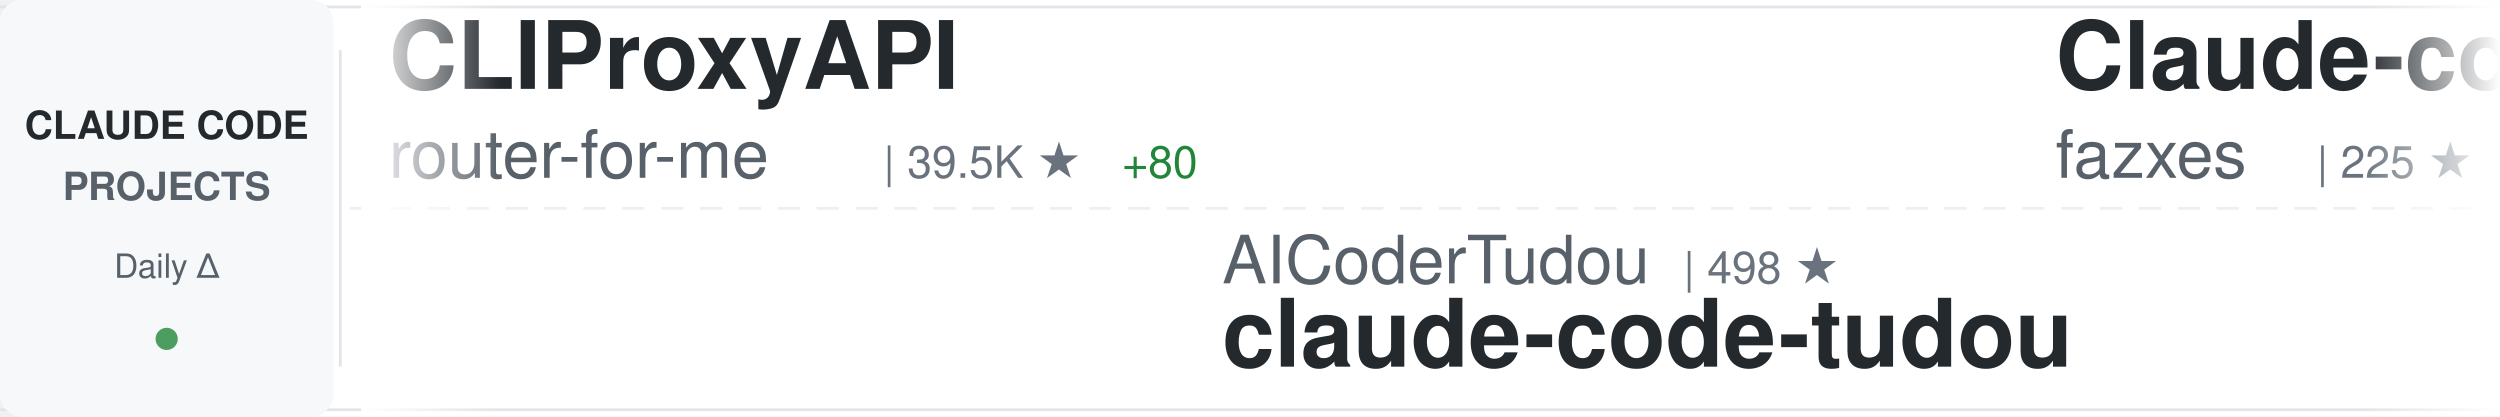
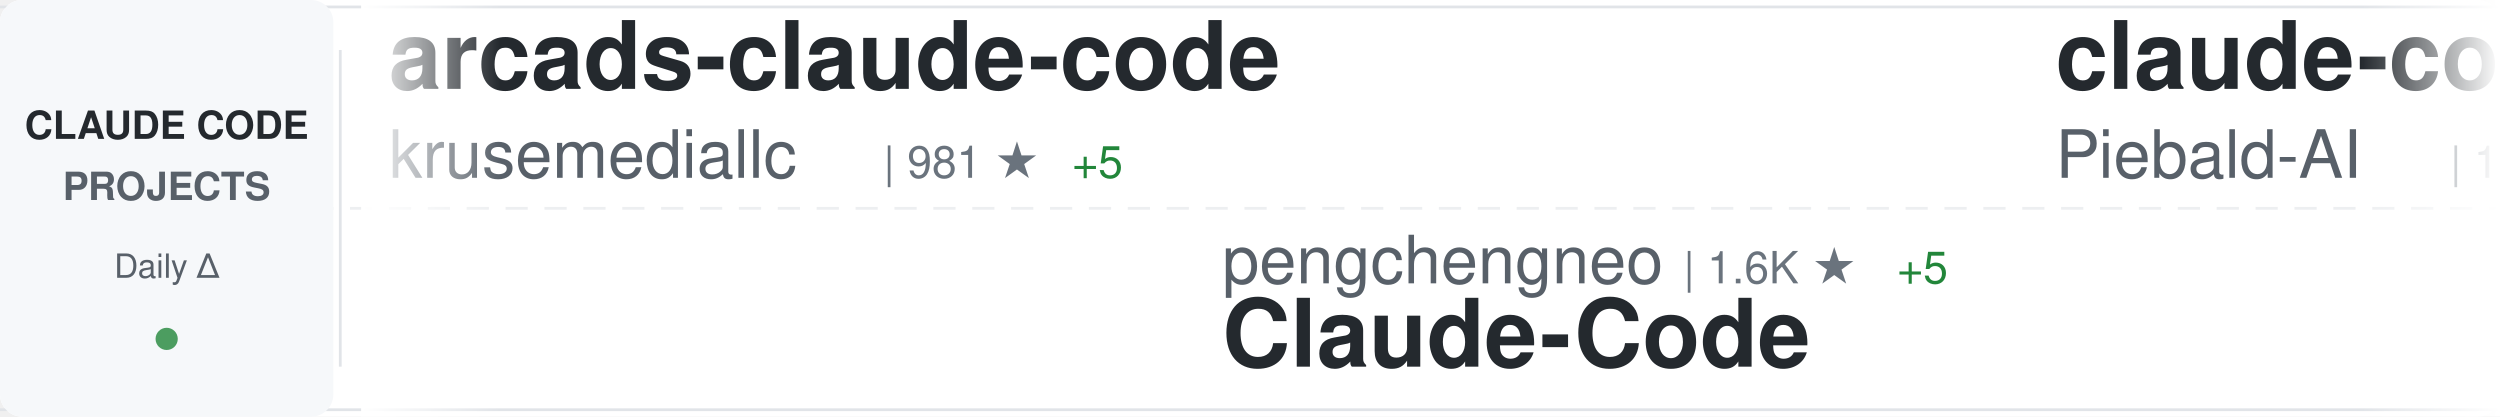
<svg xmlns="http://www.w3.org/2000/svg" width="900" height="150">
  <defs>
    <linearGradient id="awesomeLeftFade" x1="0%" y1="0%" x2="100%" y2="0%">
      <stop offset="0%" style="stop-color:#ffffff;stop-opacity:1" />
      <stop offset="100%" style="stop-color:#ffffff;stop-opacity:0" />
    </linearGradient>
    <linearGradient id="awesomeRightFade" x1="0%" y1="0%" x2="100%" y2="0%">
      <stop offset="0%" style="stop-color:#ffffff;stop-opacity:0" />
      <stop offset="100%" style="stop-color:#ffffff;stop-opacity:1" />
    </linearGradient>
  </defs>
  <rect width="900" height="150" fill="#ffffff" rx="8" />
  <rect x="0" y="2" width="900" height="1" fill="#e1e4e8" />
  <rect x="0" y="147" width="900" height="1" fill="#e1e4e8" />
  <line x1="0" y1="75" x2="900" y2="75" stroke="#e1e4e8" stroke-width="1" stroke-dasharray="8 6" opacity="0.6" />
  <rect x="0" y="0" width="120" height="150" fill="#f6f8fa" rx="8" />
  <text x="60" y="50" font-family="-apple-system, BlinkMacSystemFont, 'Segoe UI', Helvetica, Arial, sans-serif" font-size="14" font-weight="600" fill="#24292e" text-anchor="middle">CLAUDE CODE</text>
  <text x="60" y="72" font-family="-apple-system, BlinkMacSystemFont, 'Segoe UI', Helvetica, Arial, sans-serif" font-size="14" font-weight="600" fill="#586069" text-anchor="middle">PROJECTS</text>
  <text x="60" y="100" font-family="-apple-system, BlinkMacSystemFont, 'Segoe UI', Helvetica, Arial, sans-serif" font-size="12" font-weight="500" fill="#586069" text-anchor="middle">Daily Δ</text>
  <circle cx="60" cy="122" r="4" fill="#22863a" opacity="0.8" />
  <rect x="122" y="18" width="1" height="114" fill="#e1e4e8" />
  <clipPath id="awesomeTickerClip">
    <rect x="130" y="0" width="770" height="150" />
  </clipPath>
  <g clip-path="url(#awesomeTickerClip)">
    <g id="awesomeTickerItems">
      <animateTransform attributeName="transform" attributeType="XML" type="translate" from="0 0" to="-3000 0" dur="54s" repeatCount="indefinite" />
      <g transform="translate(0, 0)">
-         <text x="140" y="32" font-family="-apple-system, BlinkMacSystemFont, 'Segoe UI', Helvetica, Arial, sans-serif" font-size="34" font-weight="600" fill="#24292e">CLIProxyAPI</text>
-         <text x="140" y="64" font-family="-apple-system, BlinkMacSystemFont, 'Segoe UI', Helvetica, Arial, sans-serif" font-size="24" font-weight="400" fill="#586069">router-for-me</text>
-         <text x="318" y="64" font-family="-apple-system, BlinkMacSystemFont, 'Segoe UI', Helvetica, Arial, sans-serif" font-size="16" font-weight="500" fill="#6a737d">| 39.5K ★</text>
-         <text x="404" y="64" font-family="-apple-system, BlinkMacSystemFont, 'Segoe UI', Helvetica, Arial, sans-serif" font-size="16" font-weight="500" fill="#22863a"> +80</text>
+         <text x="140" y="32" font-family="-apple-system, BlinkMacSystemFont, 'Segoe UI', Helvetica, Arial, sans-serif" font-size="34" font-weight="600" fill="#24292e">arcads-claude-code</text>
+         <text x="140" y="64" font-family="-apple-system, BlinkMacSystemFont, 'Segoe UI', Helvetica, Arial, sans-serif" font-size="24" font-weight="400" fill="#586069">krusemediallc</text>
+         <text x="318" y="64" font-family="-apple-system, BlinkMacSystemFont, 'Segoe UI', Helvetica, Arial, sans-serif" font-size="16" font-weight="500" fill="#6a737d">| 981 ★</text>
+         <text x="386" y="64" font-family="-apple-system, BlinkMacSystemFont, 'Segoe UI', Helvetica, Arial, sans-serif" font-size="16" font-weight="500" fill="#22863a"> +5</text>
      </g>
      <g transform="translate(300, 0)">
-         <text x="140" y="102" font-family="-apple-system, BlinkMacSystemFont, 'Segoe UI', Helvetica, Arial, sans-serif" font-size="24" font-weight="400" fill="#586069">AICoderTudou</text>
-         <text x="306" y="102" font-family="-apple-system, BlinkMacSystemFont, 'Segoe UI', Helvetica, Arial, sans-serif" font-size="16" font-weight="500" fill="#6a737d">| 498 ★</text>
-         <text x="140" y="132" font-family="-apple-system, BlinkMacSystemFont, 'Segoe UI', Helvetica, Arial, sans-serif" font-size="34" font-weight="600" fill="#24292e">claude-code-tudou</text>
+         <text x="140" y="102" font-family="-apple-system, BlinkMacSystemFont, 'Segoe UI', Helvetica, Arial, sans-serif" font-size="24" font-weight="400" fill="#586069">pengchengneo</text>
+         <text x="306" y="102" font-family="-apple-system, BlinkMacSystemFont, 'Segoe UI', Helvetica, Arial, sans-serif" font-size="16" font-weight="500" fill="#6a737d">| 1.6K ★</text>
+         <text x="383" y="102" font-family="-apple-system, BlinkMacSystemFont, 'Segoe UI', Helvetica, Arial, sans-serif" font-size="16" font-weight="500" fill="#22863a"> +5</text>
+         <text x="140" y="132" font-family="-apple-system, BlinkMacSystemFont, 'Segoe UI', Helvetica, Arial, sans-serif" font-size="34" font-weight="600" fill="#24292e">Claude-Code</text>
      </g>
      <g transform="translate(600, 0)">
-         <text x="140" y="32" font-family="-apple-system, BlinkMacSystemFont, 'Segoe UI', Helvetica, Arial, sans-serif" font-size="34" font-weight="600" fill="#24292e">Claude-code</text>
-         <text x="140" y="64" font-family="-apple-system, BlinkMacSystemFont, 'Segoe UI', Helvetica, Arial, sans-serif" font-size="24" font-weight="400" fill="#586069">fazxes</text>
-         <text x="234" y="64" font-family="-apple-system, BlinkMacSystemFont, 'Segoe UI', Helvetica, Arial, sans-serif" font-size="16" font-weight="500" fill="#6a737d">| 225 ★</text>
-         <text x="302" y="64" font-family="-apple-system, BlinkMacSystemFont, 'Segoe UI', Helvetica, Arial, sans-serif" font-size="16" font-weight="500" fill="#22863a"> +1</text>
+         <text x="140" y="32" font-family="-apple-system, BlinkMacSystemFont, 'Segoe UI', Helvetica, Arial, sans-serif" font-size="34" font-weight="600" fill="#24292e">claude-code-system-promp...</text>
+         <text x="140" y="64" font-family="-apple-system, BlinkMacSystemFont, 'Segoe UI', Helvetica, Arial, sans-serif" font-size="24" font-weight="400" fill="#586069">Piebald-AI</text>
+         <text x="282" y="64" font-family="-apple-system, BlinkMacSystemFont, 'Segoe UI', Helvetica, Arial, sans-serif" font-size="16" font-weight="500" fill="#6a737d">| 11.7K ★</text>
+         <text x="368" y="64" font-family="-apple-system, BlinkMacSystemFont, 'Segoe UI', Helvetica, Arial, sans-serif" font-size="16" font-weight="500" fill="#22863a"> +38</text>
      </g>
      <g transform="translate(900, 0)">
-         <text x="140" y="102" font-family="-apple-system, BlinkMacSystemFont, 'Segoe UI', Helvetica, Arial, sans-serif" font-size="24" font-weight="400" fill="#586069">anthropics</text>
-         <text x="282" y="102" font-family="-apple-system, BlinkMacSystemFont, 'Segoe UI', Helvetica, Arial, sans-serif" font-size="16" font-weight="500" fill="#6a737d">| 159.4K ★</text>
-         <text x="377" y="102" font-family="-apple-system, BlinkMacSystemFont, 'Segoe UI', Helvetica, Arial, sans-serif" font-size="16" font-weight="500" fill="#22863a"> +339</text>
-         <text x="140" y="132" font-family="-apple-system, BlinkMacSystemFont, 'Segoe UI', Helvetica, Arial, sans-serif" font-size="34" font-weight="600" fill="#24292e">skills</text>
+         <text x="140" y="102" font-family="-apple-system, BlinkMacSystemFont, 'Segoe UI', Helvetica, Arial, sans-serif" font-size="24" font-weight="400" fill="#586069">FlorianBruniaux</text>
+         <text x="342" y="102" font-family="-apple-system, BlinkMacSystemFont, 'Segoe UI', Helvetica, Arial, sans-serif" font-size="16" font-weight="500" fill="#6a737d">| 5.4K ★</text>
+         <text x="419" y="102" font-family="-apple-system, BlinkMacSystemFont, 'Segoe UI', Helvetica, Arial, sans-serif" font-size="16" font-weight="500" fill="#22863a"> +14</text>
+         <text x="140" y="132" font-family="-apple-system, BlinkMacSystemFont, 'Segoe UI', Helvetica, Arial, sans-serif" font-size="34" font-weight="600" fill="#24292e">claude-code-ultimate-gui...</text>
      </g>
      <g transform="translate(1200, 0)">
-         <text x="140" y="32" font-family="-apple-system, BlinkMacSystemFont, 'Segoe UI', Helvetica, Arial, sans-serif" font-size="34" font-weight="600" fill="#24292e">claude-code-hooks-master...</text>
-         <text x="140" y="64" font-family="-apple-system, BlinkMacSystemFont, 'Segoe UI', Helvetica, Arial, sans-serif" font-size="24" font-weight="400" fill="#586069">disler</text>
-         <text x="234" y="64" font-family="-apple-system, BlinkMacSystemFont, 'Segoe UI', Helvetica, Arial, sans-serif" font-size="16" font-weight="500" fill="#6a737d">| 3.8K ★</text>
-         <text x="311" y="64" font-family="-apple-system, BlinkMacSystemFont, 'Segoe UI', Helvetica, Arial, sans-serif" font-size="16" font-weight="500" fill="#22863a"> +2</text>
+         <text x="140" y="32" font-family="-apple-system, BlinkMacSystemFont, 'Segoe UI', Helvetica, Arial, sans-serif" font-size="34" font-weight="600" fill="#24292e">claude-code-pm-course</text>
+         <text x="140" y="64" font-family="-apple-system, BlinkMacSystemFont, 'Segoe UI', Helvetica, Arial, sans-serif" font-size="24" font-weight="400" fill="#586069">carlvellotti</text>
+         <text x="306" y="64" font-family="-apple-system, BlinkMacSystemFont, 'Segoe UI', Helvetica, Arial, sans-serif" font-size="16" font-weight="500" fill="#6a737d">| 2.1K ★</text>
+         <text x="383" y="64" font-family="-apple-system, BlinkMacSystemFont, 'Segoe UI', Helvetica, Arial, sans-serif" font-size="16" font-weight="500" fill="#22863a"> +2</text>
      </g>
      <g transform="translate(1500, 0)">
-         <text x="140" y="102" font-family="-apple-system, BlinkMacSystemFont, 'Segoe UI', Helvetica, Arial, sans-serif" font-size="24" font-weight="400" fill="#586069">shareAI-lab</text>
-         <text x="294" y="102" font-family="-apple-system, BlinkMacSystemFont, 'Segoe UI', Helvetica, Arial, sans-serif" font-size="16" font-weight="500" fill="#6a737d">| 70.3K ★</text>
-         <text x="380" y="102" font-family="-apple-system, BlinkMacSystemFont, 'Segoe UI', Helvetica, Arial, sans-serif" font-size="16" font-weight="500" fill="#22863a"> +149</text>
-         <text x="140" y="132" font-family="-apple-system, BlinkMacSystemFont, 'Segoe UI', Helvetica, Arial, sans-serif" font-size="34" font-weight="600" fill="#24292e">learn-claude-code</text>
+         <text x="140" y="102" font-family="-apple-system, BlinkMacSystemFont, 'Segoe UI', Helvetica, Arial, sans-serif" font-size="24" font-weight="400" fill="#586069">nicedreamzapp</text>
+         <text x="318" y="102" font-family="-apple-system, BlinkMacSystemFont, 'Segoe UI', Helvetica, Arial, sans-serif" font-size="16" font-weight="500" fill="#6a737d">| 2.9K ★</text>
+         <text x="395" y="102" font-family="-apple-system, BlinkMacSystemFont, 'Segoe UI', Helvetica, Arial, sans-serif" font-size="16" font-weight="500" fill="#22863a"> +3</text>
+         <text x="140" y="132" font-family="-apple-system, BlinkMacSystemFont, 'Segoe UI', Helvetica, Arial, sans-serif" font-size="34" font-weight="600" fill="#24292e">claude-code-local</text>
      </g>
      <g transform="translate(1800, 0)">
-         <text x="140" y="32" font-family="-apple-system, BlinkMacSystemFont, 'Segoe UI', Helvetica, Arial, sans-serif" font-size="34" font-weight="600" fill="#24292e">claude-code-local</text>
-         <text x="140" y="64" font-family="-apple-system, BlinkMacSystemFont, 'Segoe UI', Helvetica, Arial, sans-serif" font-size="24" font-weight="400" fill="#586069">nicedreamzapp</text>
-         <text x="318" y="64" font-family="-apple-system, BlinkMacSystemFont, 'Segoe UI', Helvetica, Arial, sans-serif" font-size="16" font-weight="500" fill="#6a737d">| 2.9K ★</text>
-         <text x="395" y="64" font-family="-apple-system, BlinkMacSystemFont, 'Segoe UI', Helvetica, Arial, sans-serif" font-size="16" font-weight="500" fill="#22863a"> +3</text>
+         <text x="140" y="32" font-family="-apple-system, BlinkMacSystemFont, 'Segoe UI', Helvetica, Arial, sans-serif" font-size="34" font-weight="600" fill="#24292e">claude-code-base-action</text>
+         <text x="140" y="64" font-family="-apple-system, BlinkMacSystemFont, 'Segoe UI', Helvetica, Arial, sans-serif" font-size="24" font-weight="400" fill="#586069">anthropics</text>
+         <text x="282" y="64" font-family="-apple-system, BlinkMacSystemFont, 'Segoe UI', Helvetica, Arial, sans-serif" font-size="16" font-weight="500" fill="#6a737d">| 899 ★</text>
      </g>
      <g transform="translate(2100, 0)">
-         <text x="140" y="102" font-family="-apple-system, BlinkMacSystemFont, 'Segoe UI', Helvetica, Arial, sans-serif" font-size="24" font-weight="400" fill="#586069">andrew-kramer-inno</text>
-         <text x="378" y="102" font-family="-apple-system, BlinkMacSystemFont, 'Segoe UI', Helvetica, Arial, sans-serif" font-size="16" font-weight="500" fill="#6a737d">| 594 ★</text>
-         <text x="140" y="132" font-family="-apple-system, BlinkMacSystemFont, 'Segoe UI', Helvetica, Arial, sans-serif" font-size="34" font-weight="600" fill="#24292e">claude-code-source-build</text>
+         <text x="140" y="102" font-family="-apple-system, BlinkMacSystemFont, 'Segoe UI', Helvetica, Arial, sans-serif" font-size="24" font-weight="400" fill="#586069">Chachamaru127</text>
+         <text x="318" y="102" font-family="-apple-system, BlinkMacSystemFont, 'Segoe UI', Helvetica, Arial, sans-serif" font-size="16" font-weight="500" fill="#6a737d">| 3.0K ★</text>
+         <text x="395" y="102" font-family="-apple-system, BlinkMacSystemFont, 'Segoe UI', Helvetica, Arial, sans-serif" font-size="16" font-weight="500" fill="#22863a"> +10</text>
+         <text x="140" y="132" font-family="-apple-system, BlinkMacSystemFont, 'Segoe UI', Helvetica, Arial, sans-serif" font-size="34" font-weight="600" fill="#24292e">claude-code-harness</text>
      </g>
      <g transform="translate(2400, 0)">
-         <text x="140" y="32" font-family="-apple-system, BlinkMacSystemFont, 'Segoe UI', Helvetica, Arial, sans-serif" font-size="34" font-weight="600" fill="#24292e">Claude-Code-Game-Studios</text>
-         <text x="140" y="64" font-family="-apple-system, BlinkMacSystemFont, 'Segoe UI', Helvetica, Arial, sans-serif" font-size="24" font-weight="400" fill="#586069">Donchitos</text>
-         <text x="270" y="64" font-family="-apple-system, BlinkMacSystemFont, 'Segoe UI', Helvetica, Arial, sans-serif" font-size="16" font-weight="500" fill="#6a737d">| 22.7K ★</text>
-         <text x="356" y="64" font-family="-apple-system, BlinkMacSystemFont, 'Segoe UI', Helvetica, Arial, sans-serif" font-size="16" font-weight="500" fill="#22863a"> +41</text>
+         <text x="140" y="32" font-family="-apple-system, BlinkMacSystemFont, 'Segoe UI', Helvetica, Arial, sans-serif" font-size="34" font-weight="600" fill="#24292e">claude-code-source-code-...</text>
+         <text x="140" y="64" font-family="-apple-system, BlinkMacSystemFont, 'Segoe UI', Helvetica, Arial, sans-serif" font-size="24" font-weight="400" fill="#586069">ghuntley</text>
+         <text x="258" y="64" font-family="-apple-system, BlinkMacSystemFont, 'Segoe UI', Helvetica, Arial, sans-serif" font-size="16" font-weight="500" fill="#6a737d">| 986 ★</text>
      </g>
      <g transform="translate(2700, 0)">
-         <text x="140" y="102" font-family="-apple-system, BlinkMacSystemFont, 'Segoe UI', Helvetica, Arial, sans-serif" font-size="24" font-weight="400" fill="#586069">ghuntley</text>
-         <text x="258" y="102" font-family="-apple-system, BlinkMacSystemFont, 'Segoe UI', Helvetica, Arial, sans-serif" font-size="16" font-weight="500" fill="#6a737d">| 986 ★</text>
-         <text x="140" y="132" font-family="-apple-system, BlinkMacSystemFont, 'Segoe UI', Helvetica, Arial, sans-serif" font-size="34" font-weight="600" fill="#24292e">claude-code-source-code-...</text>
+         <text x="140" y="102" font-family="-apple-system, BlinkMacSystemFont, 'Segoe UI', Helvetica, Arial, sans-serif" font-size="24" font-weight="400" fill="#586069">edmund-io</text>
+         <text x="270" y="102" font-family="-apple-system, BlinkMacSystemFont, 'Segoe UI', Helvetica, Arial, sans-serif" font-size="16" font-weight="500" fill="#6a737d">| 1.5K ★</text>
+         <text x="347" y="102" font-family="-apple-system, BlinkMacSystemFont, 'Segoe UI', Helvetica, Arial, sans-serif" font-size="16" font-weight="500" fill="#22863a"> +1</text>
+         <text x="140" y="132" font-family="-apple-system, BlinkMacSystemFont, 'Segoe UI', Helvetica, Arial, sans-serif" font-size="34" font-weight="600" fill="#24292e">edmunds-claude-code</text>
      </g>
      <g transform="translate(3000, 0)">
-         <text x="140" y="32" font-family="-apple-system, BlinkMacSystemFont, 'Segoe UI', Helvetica, Arial, sans-serif" font-size="34" font-weight="600" fill="#24292e">CLIProxyAPI</text>
-         <text x="140" y="64" font-family="-apple-system, BlinkMacSystemFont, 'Segoe UI', Helvetica, Arial, sans-serif" font-size="24" font-weight="400" fill="#586069">router-for-me</text>
-         <text x="318" y="64" font-family="-apple-system, BlinkMacSystemFont, 'Segoe UI', Helvetica, Arial, sans-serif" font-size="16" font-weight="500" fill="#6a737d">| 39.5K ★</text>
-         <text x="404" y="64" font-family="-apple-system, BlinkMacSystemFont, 'Segoe UI', Helvetica, Arial, sans-serif" font-size="16" font-weight="500" fill="#22863a"> +80</text>
+         <text x="140" y="32" font-family="-apple-system, BlinkMacSystemFont, 'Segoe UI', Helvetica, Arial, sans-serif" font-size="34" font-weight="600" fill="#24292e">arcads-claude-code</text>
+         <text x="140" y="64" font-family="-apple-system, BlinkMacSystemFont, 'Segoe UI', Helvetica, Arial, sans-serif" font-size="24" font-weight="400" fill="#586069">krusemediallc</text>
+         <text x="318" y="64" font-family="-apple-system, BlinkMacSystemFont, 'Segoe UI', Helvetica, Arial, sans-serif" font-size="16" font-weight="500" fill="#6a737d">| 981 ★</text>
+         <text x="386" y="64" font-family="-apple-system, BlinkMacSystemFont, 'Segoe UI', Helvetica, Arial, sans-serif" font-size="16" font-weight="500" fill="#22863a"> +5</text>
      </g>
      <g transform="translate(3300, 0)">
-         <text x="140" y="102" font-family="-apple-system, BlinkMacSystemFont, 'Segoe UI', Helvetica, Arial, sans-serif" font-size="24" font-weight="400" fill="#586069">AICoderTudou</text>
-         <text x="306" y="102" font-family="-apple-system, BlinkMacSystemFont, 'Segoe UI', Helvetica, Arial, sans-serif" font-size="16" font-weight="500" fill="#6a737d">| 498 ★</text>
-         <text x="140" y="132" font-family="-apple-system, BlinkMacSystemFont, 'Segoe UI', Helvetica, Arial, sans-serif" font-size="34" font-weight="600" fill="#24292e">claude-code-tudou</text>
+         <text x="140" y="102" font-family="-apple-system, BlinkMacSystemFont, 'Segoe UI', Helvetica, Arial, sans-serif" font-size="24" font-weight="400" fill="#586069">pengchengneo</text>
+         <text x="306" y="102" font-family="-apple-system, BlinkMacSystemFont, 'Segoe UI', Helvetica, Arial, sans-serif" font-size="16" font-weight="500" fill="#6a737d">| 1.6K ★</text>
+         <text x="383" y="102" font-family="-apple-system, BlinkMacSystemFont, 'Segoe UI', Helvetica, Arial, sans-serif" font-size="16" font-weight="500" fill="#22863a"> +5</text>
+         <text x="140" y="132" font-family="-apple-system, BlinkMacSystemFont, 'Segoe UI', Helvetica, Arial, sans-serif" font-size="34" font-weight="600" fill="#24292e">Claude-Code</text>
      </g>
      <g transform="translate(3600, 0)">
-         <text x="140" y="32" font-family="-apple-system, BlinkMacSystemFont, 'Segoe UI', Helvetica, Arial, sans-serif" font-size="34" font-weight="600" fill="#24292e">Claude-code</text>
-         <text x="140" y="64" font-family="-apple-system, BlinkMacSystemFont, 'Segoe UI', Helvetica, Arial, sans-serif" font-size="24" font-weight="400" fill="#586069">fazxes</text>
-         <text x="234" y="64" font-family="-apple-system, BlinkMacSystemFont, 'Segoe UI', Helvetica, Arial, sans-serif" font-size="16" font-weight="500" fill="#6a737d">| 225 ★</text>
-         <text x="302" y="64" font-family="-apple-system, BlinkMacSystemFont, 'Segoe UI', Helvetica, Arial, sans-serif" font-size="16" font-weight="500" fill="#22863a"> +1</text>
+         <text x="140" y="32" font-family="-apple-system, BlinkMacSystemFont, 'Segoe UI', Helvetica, Arial, sans-serif" font-size="34" font-weight="600" fill="#24292e">claude-code-system-promp...</text>
+         <text x="140" y="64" font-family="-apple-system, BlinkMacSystemFont, 'Segoe UI', Helvetica, Arial, sans-serif" font-size="24" font-weight="400" fill="#586069">Piebald-AI</text>
+         <text x="282" y="64" font-family="-apple-system, BlinkMacSystemFont, 'Segoe UI', Helvetica, Arial, sans-serif" font-size="16" font-weight="500" fill="#6a737d">| 11.7K ★</text>
+         <text x="368" y="64" font-family="-apple-system, BlinkMacSystemFont, 'Segoe UI', Helvetica, Arial, sans-serif" font-size="16" font-weight="500" fill="#22863a"> +38</text>
      </g>
      <g transform="translate(3900, 0)">
-         <text x="140" y="102" font-family="-apple-system, BlinkMacSystemFont, 'Segoe UI', Helvetica, Arial, sans-serif" font-size="24" font-weight="400" fill="#586069">anthropics</text>
-         <text x="282" y="102" font-family="-apple-system, BlinkMacSystemFont, 'Segoe UI', Helvetica, Arial, sans-serif" font-size="16" font-weight="500" fill="#6a737d">| 159.4K ★</text>
-         <text x="377" y="102" font-family="-apple-system, BlinkMacSystemFont, 'Segoe UI', Helvetica, Arial, sans-serif" font-size="16" font-weight="500" fill="#22863a"> +339</text>
-         <text x="140" y="132" font-family="-apple-system, BlinkMacSystemFont, 'Segoe UI', Helvetica, Arial, sans-serif" font-size="34" font-weight="600" fill="#24292e">skills</text>
+         <text x="140" y="102" font-family="-apple-system, BlinkMacSystemFont, 'Segoe UI', Helvetica, Arial, sans-serif" font-size="24" font-weight="400" fill="#586069">FlorianBruniaux</text>
+         <text x="342" y="102" font-family="-apple-system, BlinkMacSystemFont, 'Segoe UI', Helvetica, Arial, sans-serif" font-size="16" font-weight="500" fill="#6a737d">| 5.4K ★</text>
+         <text x="419" y="102" font-family="-apple-system, BlinkMacSystemFont, 'Segoe UI', Helvetica, Arial, sans-serif" font-size="16" font-weight="500" fill="#22863a"> +14</text>
+         <text x="140" y="132" font-family="-apple-system, BlinkMacSystemFont, 'Segoe UI', Helvetica, Arial, sans-serif" font-size="34" font-weight="600" fill="#24292e">claude-code-ultimate-gui...</text>
      </g>
    </g>
  </g>
  <rect x="130" y="0" width="50" height="150" fill="url(#awesomeLeftFade)" />
  <rect x="850" y="0" width="50" height="150" fill="url(#awesomeRightFade)" />
</svg>
